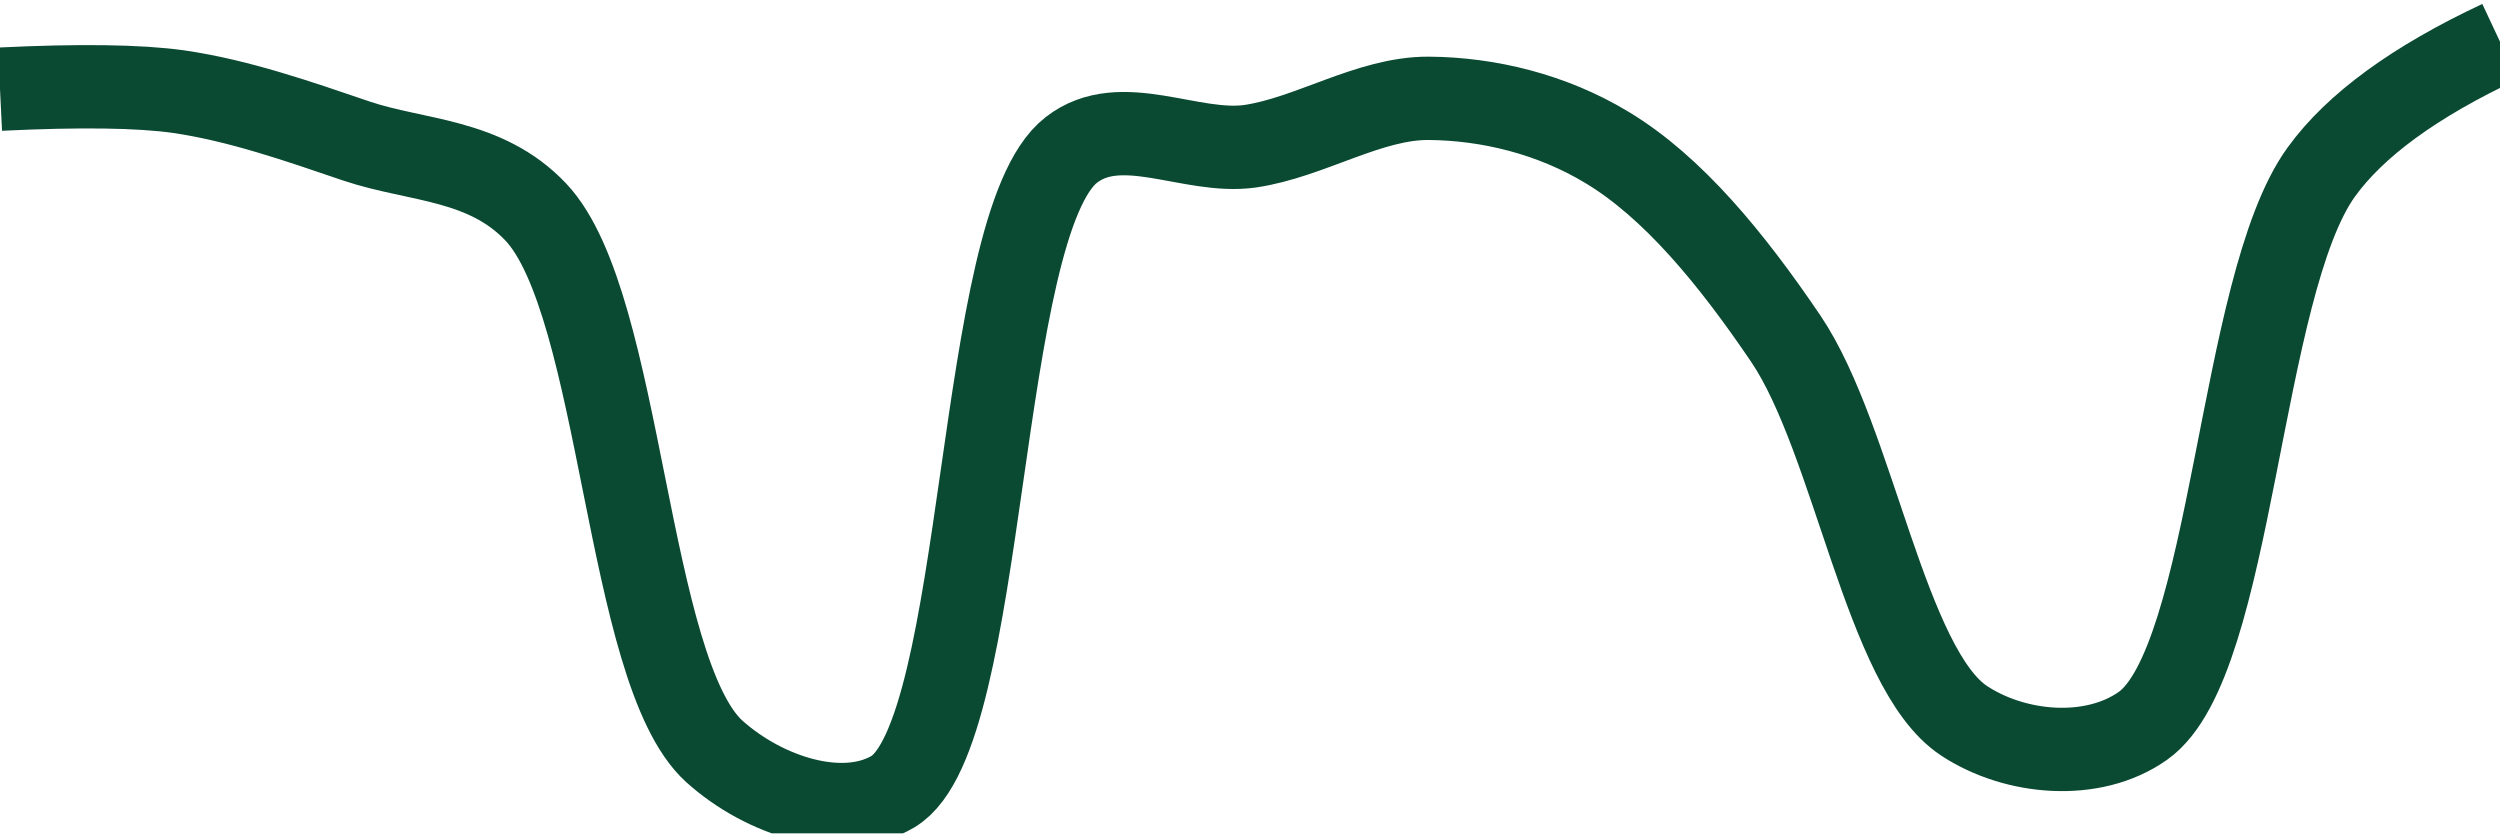
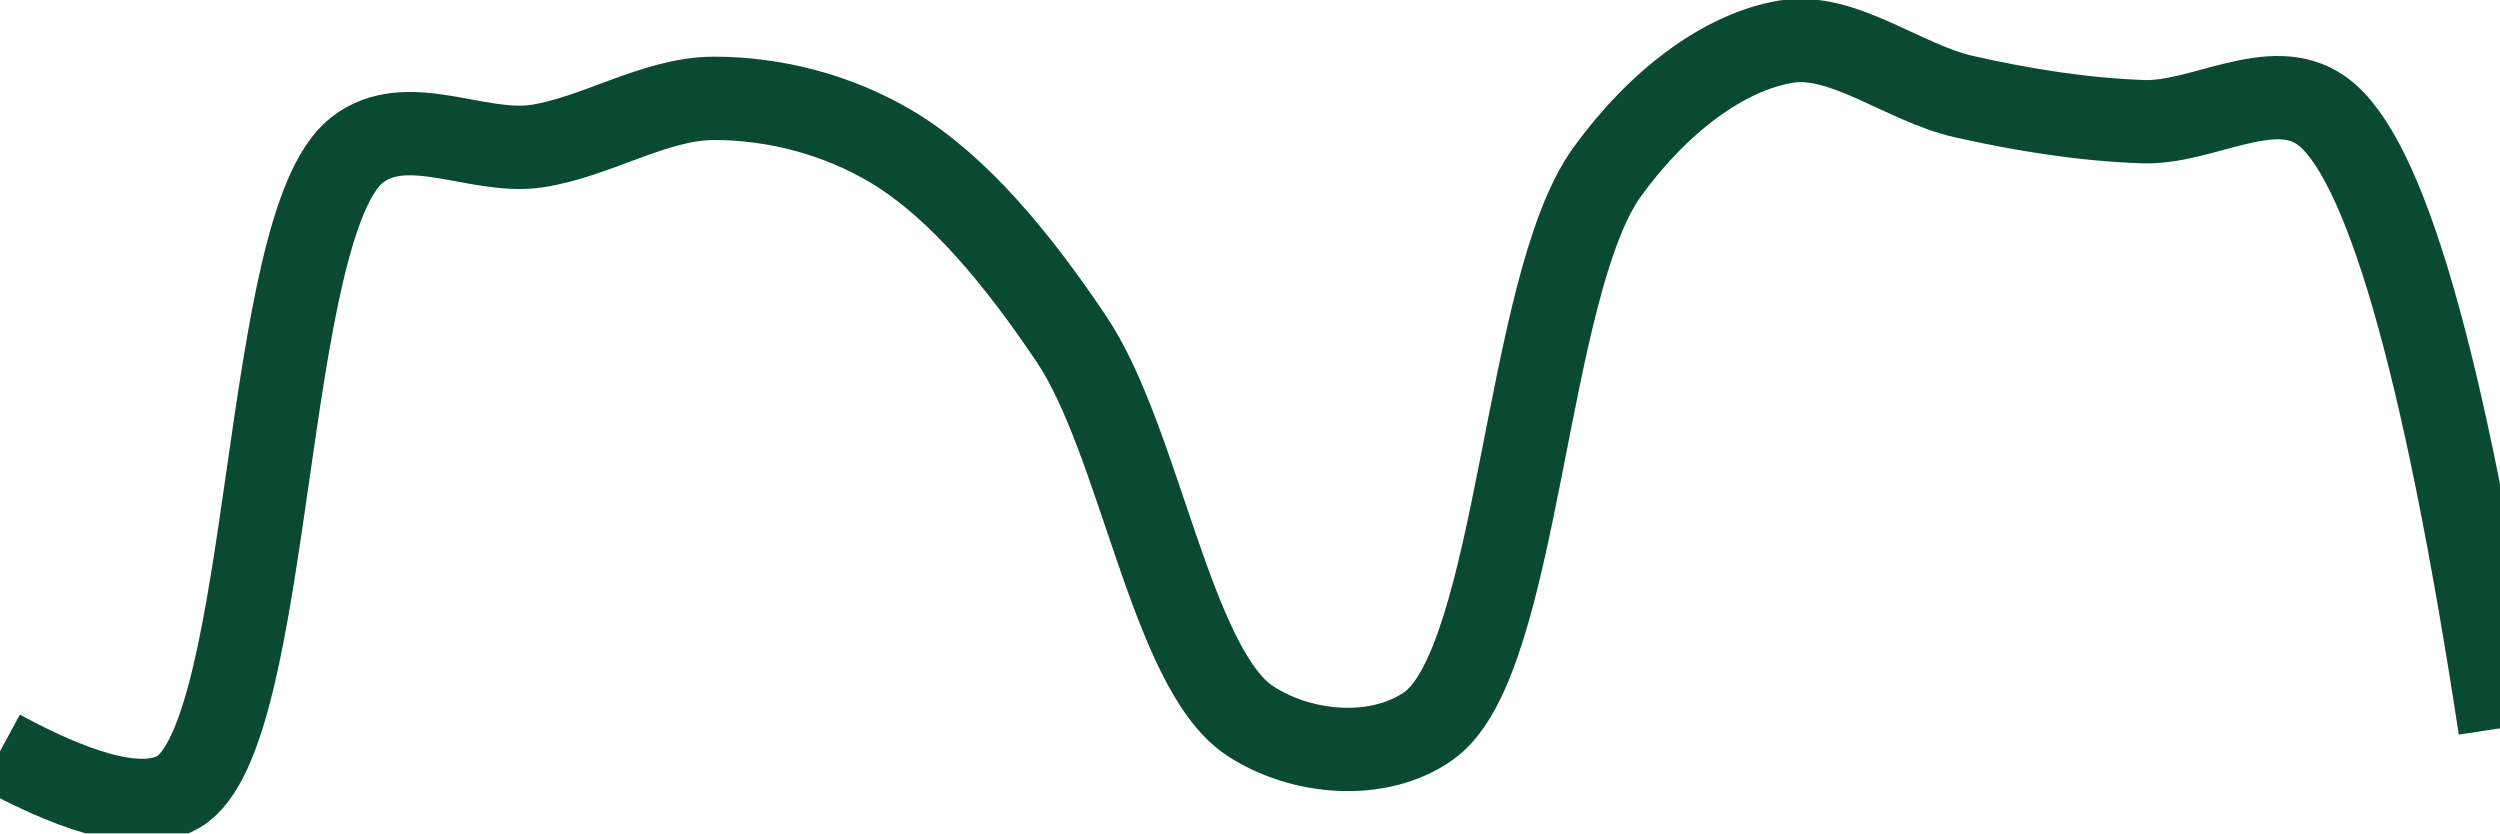
<svg xmlns="http://www.w3.org/2000/svg" class="main-svg" width="60" height="20" style="" viewBox="0 0 60 20">
  <rect x="0" y="0" width="60" height="20" style="fill: rgb(0, 0, 0); fill-opacity: 0;" />
-   <defs id="defs-ec6d65">
+   <defs id="defs-2d0080">
    <g class="clips">
-       <clipPath id="clipec6d65xyplot" class="plotclip">
+       <clipPath id="clip2d0080xyplot" class="plotclip">
        <rect width="60" height="20" />
      </clipPath>
-       <clipPath class="axesclip" id="clipec6d65x">
+       <clipPath class="axesclip" id="clip2d0080x">
        <rect x="0" y="0" width="60" height="20" />
      </clipPath>
-       <clipPath class="axesclip" id="clipec6d65y">
+       <clipPath class="axesclip" id="clip2d0080y">
        <rect x="0" y="0" width="60" height="20" />
      </clipPath>
-       <clipPath class="axesclip" id="clipec6d65xy">
+       <clipPath class="axesclip" id="clip2d0080xy">
        <rect x="0" y="0" width="60" height="20" />
      </clipPath>
    </g>
    <g class="gradients" />
    <g class="patterns" />
  </defs>
  <g class="bglayer">
    <rect class="bg" x="0" y="0" width="60" height="20" style="fill: rgb(0, 0, 0); fill-opacity: 0; stroke-width: 0;" />
  </g>
  <g class="layer-below">
    <g class="imagelayer" />
    <g class="shapelayer" />
  </g>
  <g class="cartesianlayer">
    <g class="subplot xy">
      <g class="layer-subplot">
        <g class="shapelayer" />
        <g class="imagelayer" />
      </g>
      <g class="minor-gridlayer">
        <g class="x" />
        <g class="y" />
      </g>
      <g class="gridlayer">
        <g class="x" />
        <g class="y" />
      </g>
      <g class="zerolinelayer" />
      <g class="layer-between">
        <g class="shapelayer" />
        <g class="imagelayer" />
      </g>
      <path class="xlines-below" />
      <path class="ylines-below" />
      <g class="overlines-below" />
      <g class="xaxislayer-below" />
      <g class="yaxislayer-below" />
      <g class="overaxes-below" />
      <g class="overplot">
-         <g class="xy" transform="" clip-path="url(#clipec6d65xyplot)">
+         <g class="xy" transform="" clip-path="url(#clip2d0080xyplot)">
          <g class="scatterlayer mlayer">
-             <g class="trace scatter trace949ead" style="stroke-miterlimit: 2; opacity: 1;">
+             <g class="trace scatter trace699095" style="stroke-miterlimit: 2; opacity: 1;">
              <g class="fills" />
              <g class="errorbars" />
              <g class="lines">
-                 <path class="js-line" d="M0,2.14Q2.87,2 4.29,2.2C5.73,2.41 7.16,2.91 8.57,3.39C10.01,3.87 11.65,3.81 12.86,5.09C14.94,7.29 15.02,16.1 17.14,18.03C18.35,19.12 20.23,19.71 21.43,19C23.71,17.64 23.41,5.39 25.71,3.6C26.9,2.67 28.58,3.71 30,3.51C31.44,3.3 32.86,2.35 34.29,2.36C35.72,2.37 37.25,2.74 38.57,3.54C40.15,4.49 41.56,6.21 42.86,8.13C44.5,10.56 45.25,16.06 47.14,17.3C48.37,18.11 50.23,18.27 51.43,17.42C53.6,15.89 53.73,6.87 55.71,4.13Q56.93,2.44 60,1" style="vector-effect: none; fill: none; stroke: rgb(10, 74, 51); stroke-opacity: 1; stroke-width: 2px; opacity: 1;" />
+                 <path class="js-line" d="M0,18.03Q3.09,19.71 4.29,19C6.57,17.64 6.27,5.39 8.57,3.6C9.76,2.67 11.44,3.71 12.86,3.51C14.3,3.3 15.71,2.36 17.14,2.36C18.57,2.36 20.1,2.74 21.43,3.54C23,4.49 24.42,6.21 25.71,8.13C27.35,10.56 28.11,16.06 30,17.3C31.23,18.11 33.09,18.27 34.29,17.42C36.46,15.89 36.59,6.87 38.57,4.13C39.79,2.44 41.37,1.25 42.86,1C44.23,0.77 45.7,2 47.14,2.32C48.56,2.64 50,2.87 51.43,2.92C52.85,2.97 54.52,1.81 55.71,2.65Q57.98,4.24 60,17.48" style="vector-effect: none; fill: none; stroke: rgb(10, 74, 51); stroke-opacity: 1; stroke-width: 2px; opacity: 1;" />
              </g>
              <g class="points" />
              <g class="text" />
            </g>
          </g>
        </g>
      </g>
      <path class="xlines-above crisp" d="M0,0" style="fill: none;" />
      <path class="ylines-above crisp" d="M0,0" style="fill: none;" />
      <g class="overlines-above" />
      <g class="xaxislayer-above" />
      <g class="yaxislayer-above" />
      <g class="overaxes-above" />
    </g>
  </g>
  <g class="polarlayer" />
  <g class="smithlayer" />
  <g class="ternarylayer" />
  <g class="geolayer" />
  <g class="funnelarealayer" />
  <g class="pielayer" />
  <g class="iciclelayer" />
  <g class="treemaplayer" />
  <g class="sunburstlayer" />
  <g class="glimages" />
-   <defs id="topdefs-ec6d65">
+   <defs id="topdefs-2d0080">
    <g class="clips" />
  </defs>
  <g class="layer-above">
    <g class="imagelayer" />
    <g class="shapelayer" />
  </g>
  <g class="infolayer">
    <g class="g-gtitle" />
  </g>
</svg>
